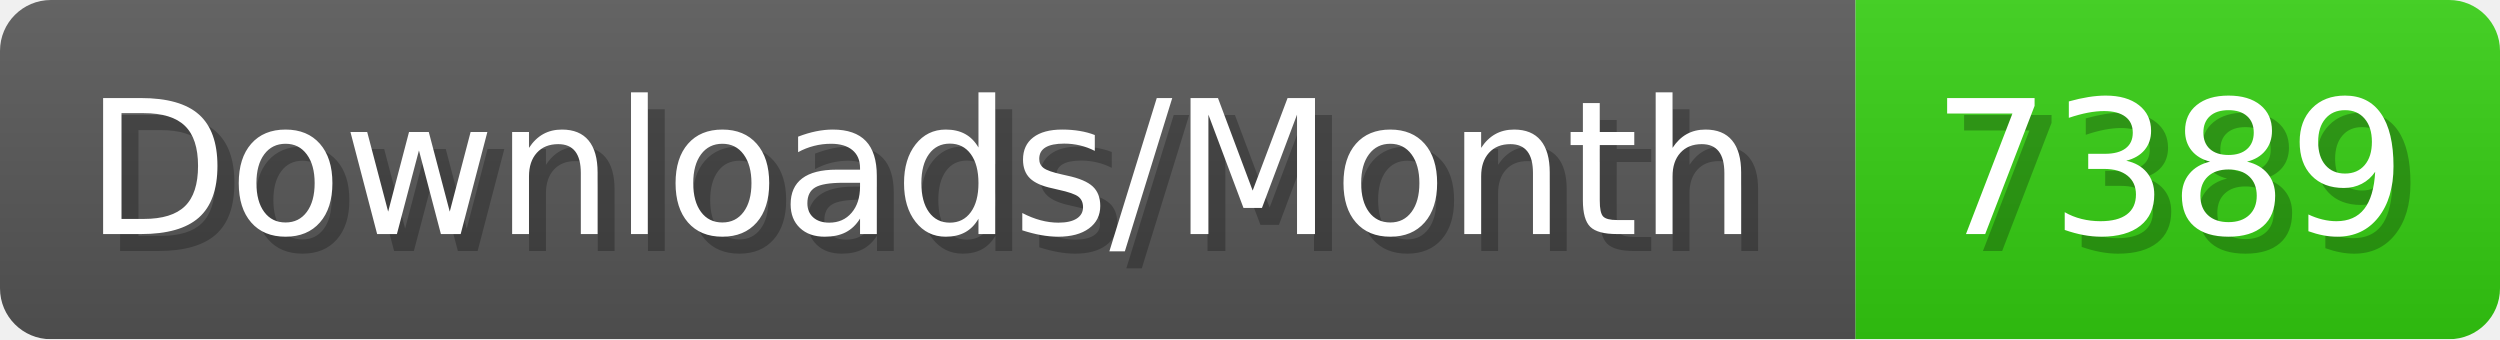
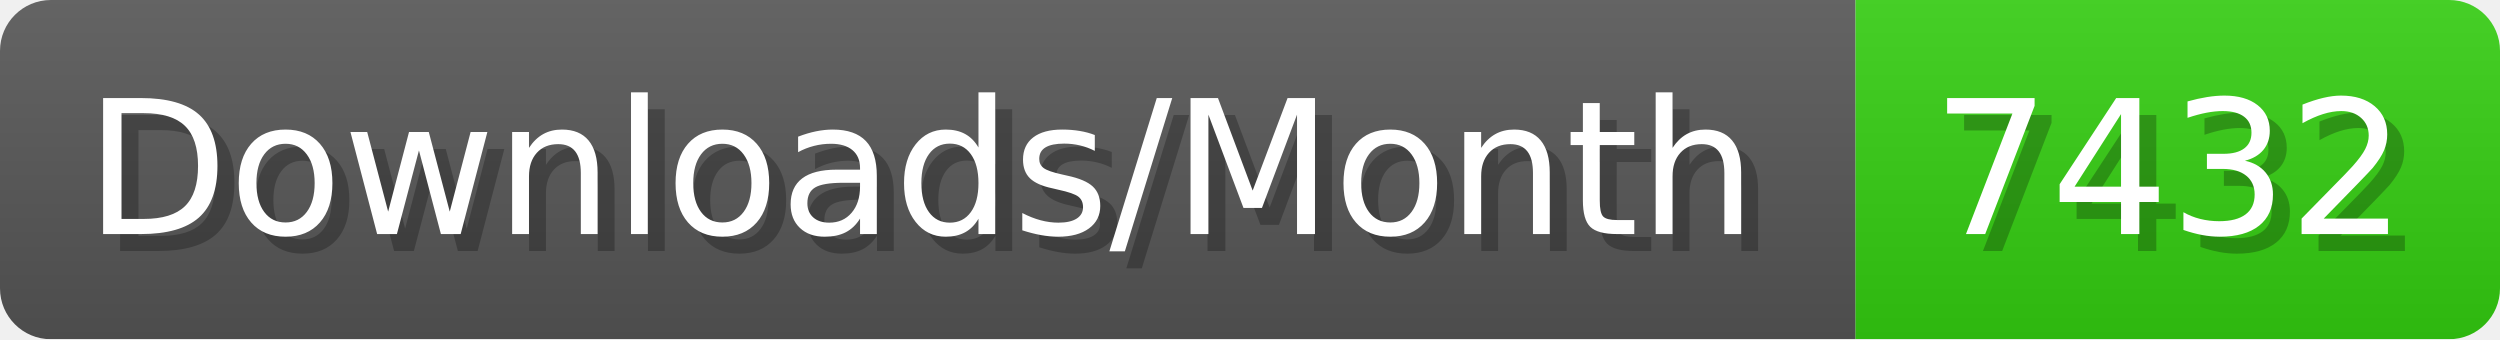
- <svg xmlns="http://www.w3.org/2000/svg" width="147.4" height="20" viewBox="0 0 1474 200" role="img" aria-label="Downloads/Month: 7389">
+ <svg xmlns="http://www.w3.org/2000/svg" width="147.4" height="20" viewBox="0 0 1474 200" role="img" aria-label="Downloads/Month: 7432">
  <linearGradient id="YlXUI" x2="0" y2="100%">
    <stop offset="0" stop-opacity=".1" stop-color="#EEE" />
    <stop offset="1" stop-opacity=".1" />
  </linearGradient>
  <mask id="JHhop">
    <rect width="1474" height="200" rx="30" fill="#FFF" />
  </mask>
  <g mask="url(#JHhop)">
    <rect width="1094" height="200" fill="#555" />
    <rect width="380" height="200" fill="#3C1" x="1094" />
    <rect width="1474" height="200" fill="url(#YlXUI)" />
  </g>
  <g aria-hidden="true" fill="#fff" text-anchor="start" font-family="Verdana,DejaVu Sans,sans-serif" font-size="110">
    <text x="60" y="148" textLength="994" fill="#000" opacity="0.25">Downloads/Month</text>
    <text x="50" y="138" textLength="994">Downloads/Month</text>
-     <text x="1149" y="148" textLength="280" fill="#000" opacity="0.25">7389</text>
-     <text x="1139" y="138" textLength="280">7389</text>
+     <text x="1149" y="148" textLength="280" fill="#000" opacity="0.25">7432</text>
+     <text x="1139" y="138" textLength="280">7432</text>
  </g>
</svg>
